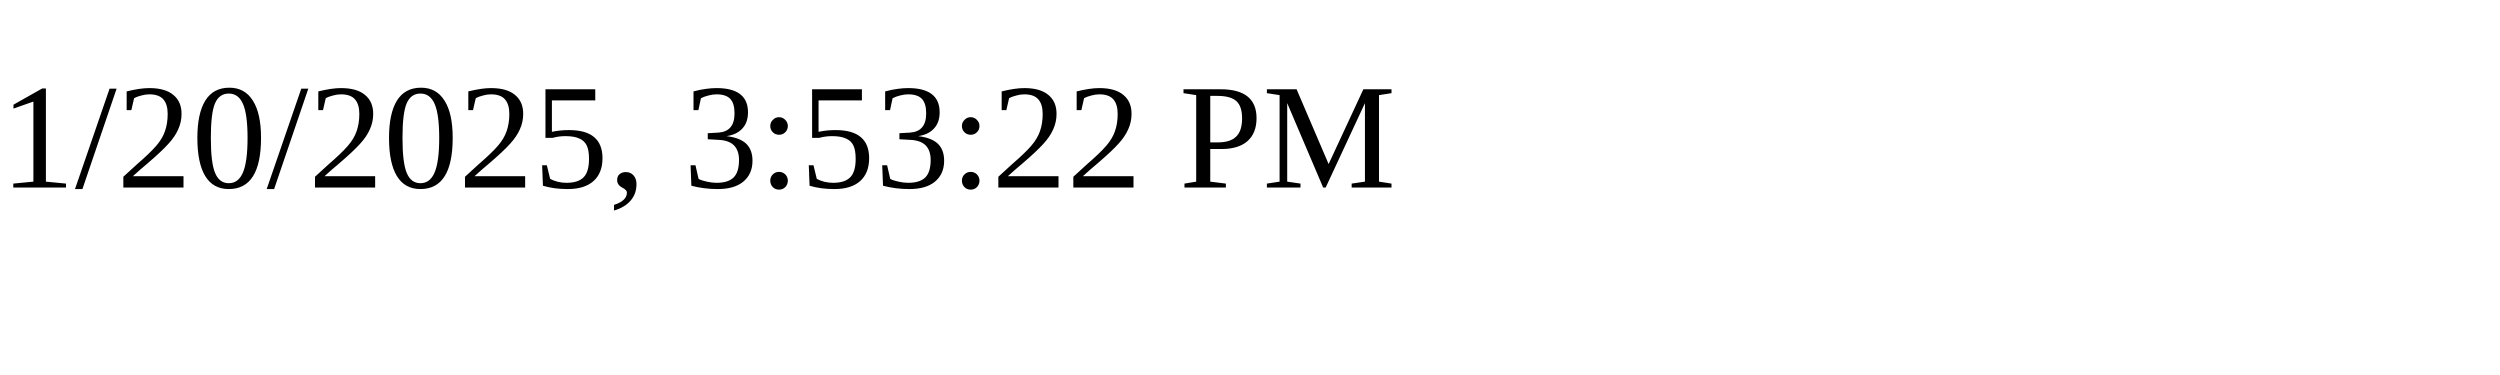
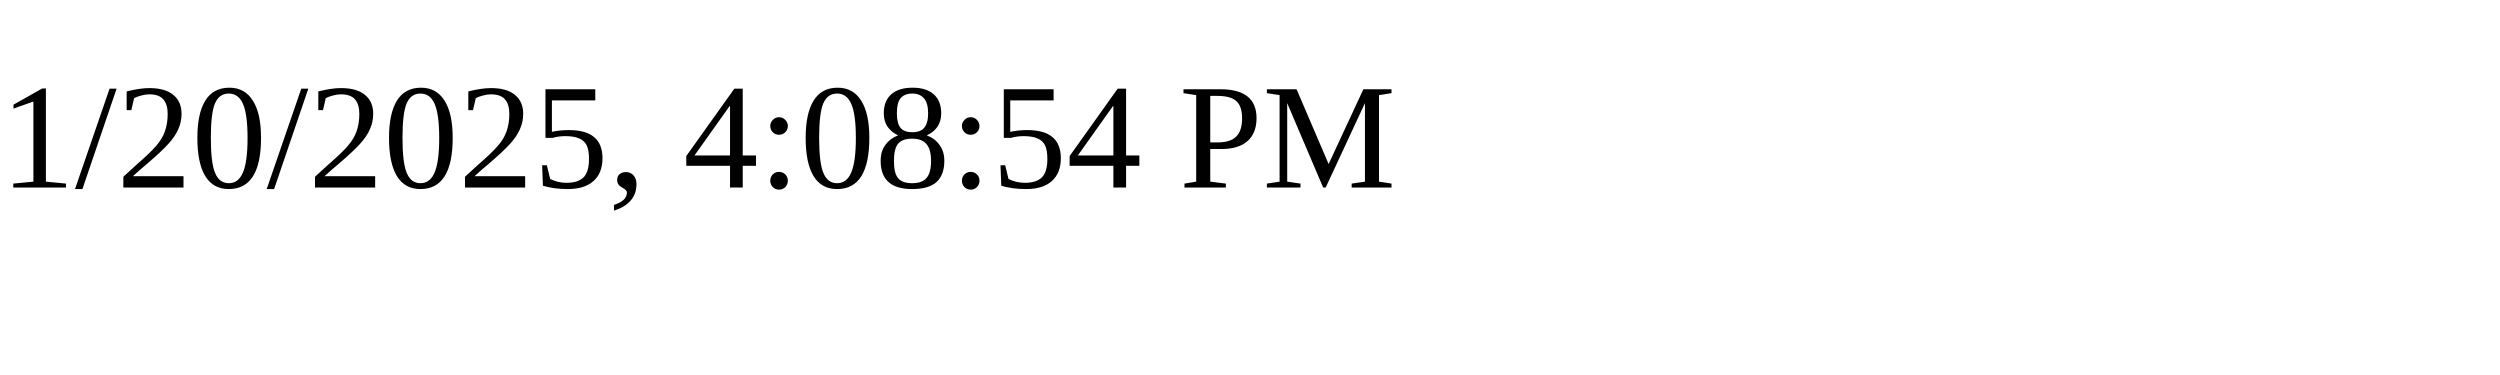
<svg xmlns="http://www.w3.org/2000/svg" height="30" width="200">
-   <text x="0" y="15">1/20/2025, 3:53:22 PM</text>
+   <text x="0" y="15">1/20/2025, 4:08:54 PM</text>
</svg>
